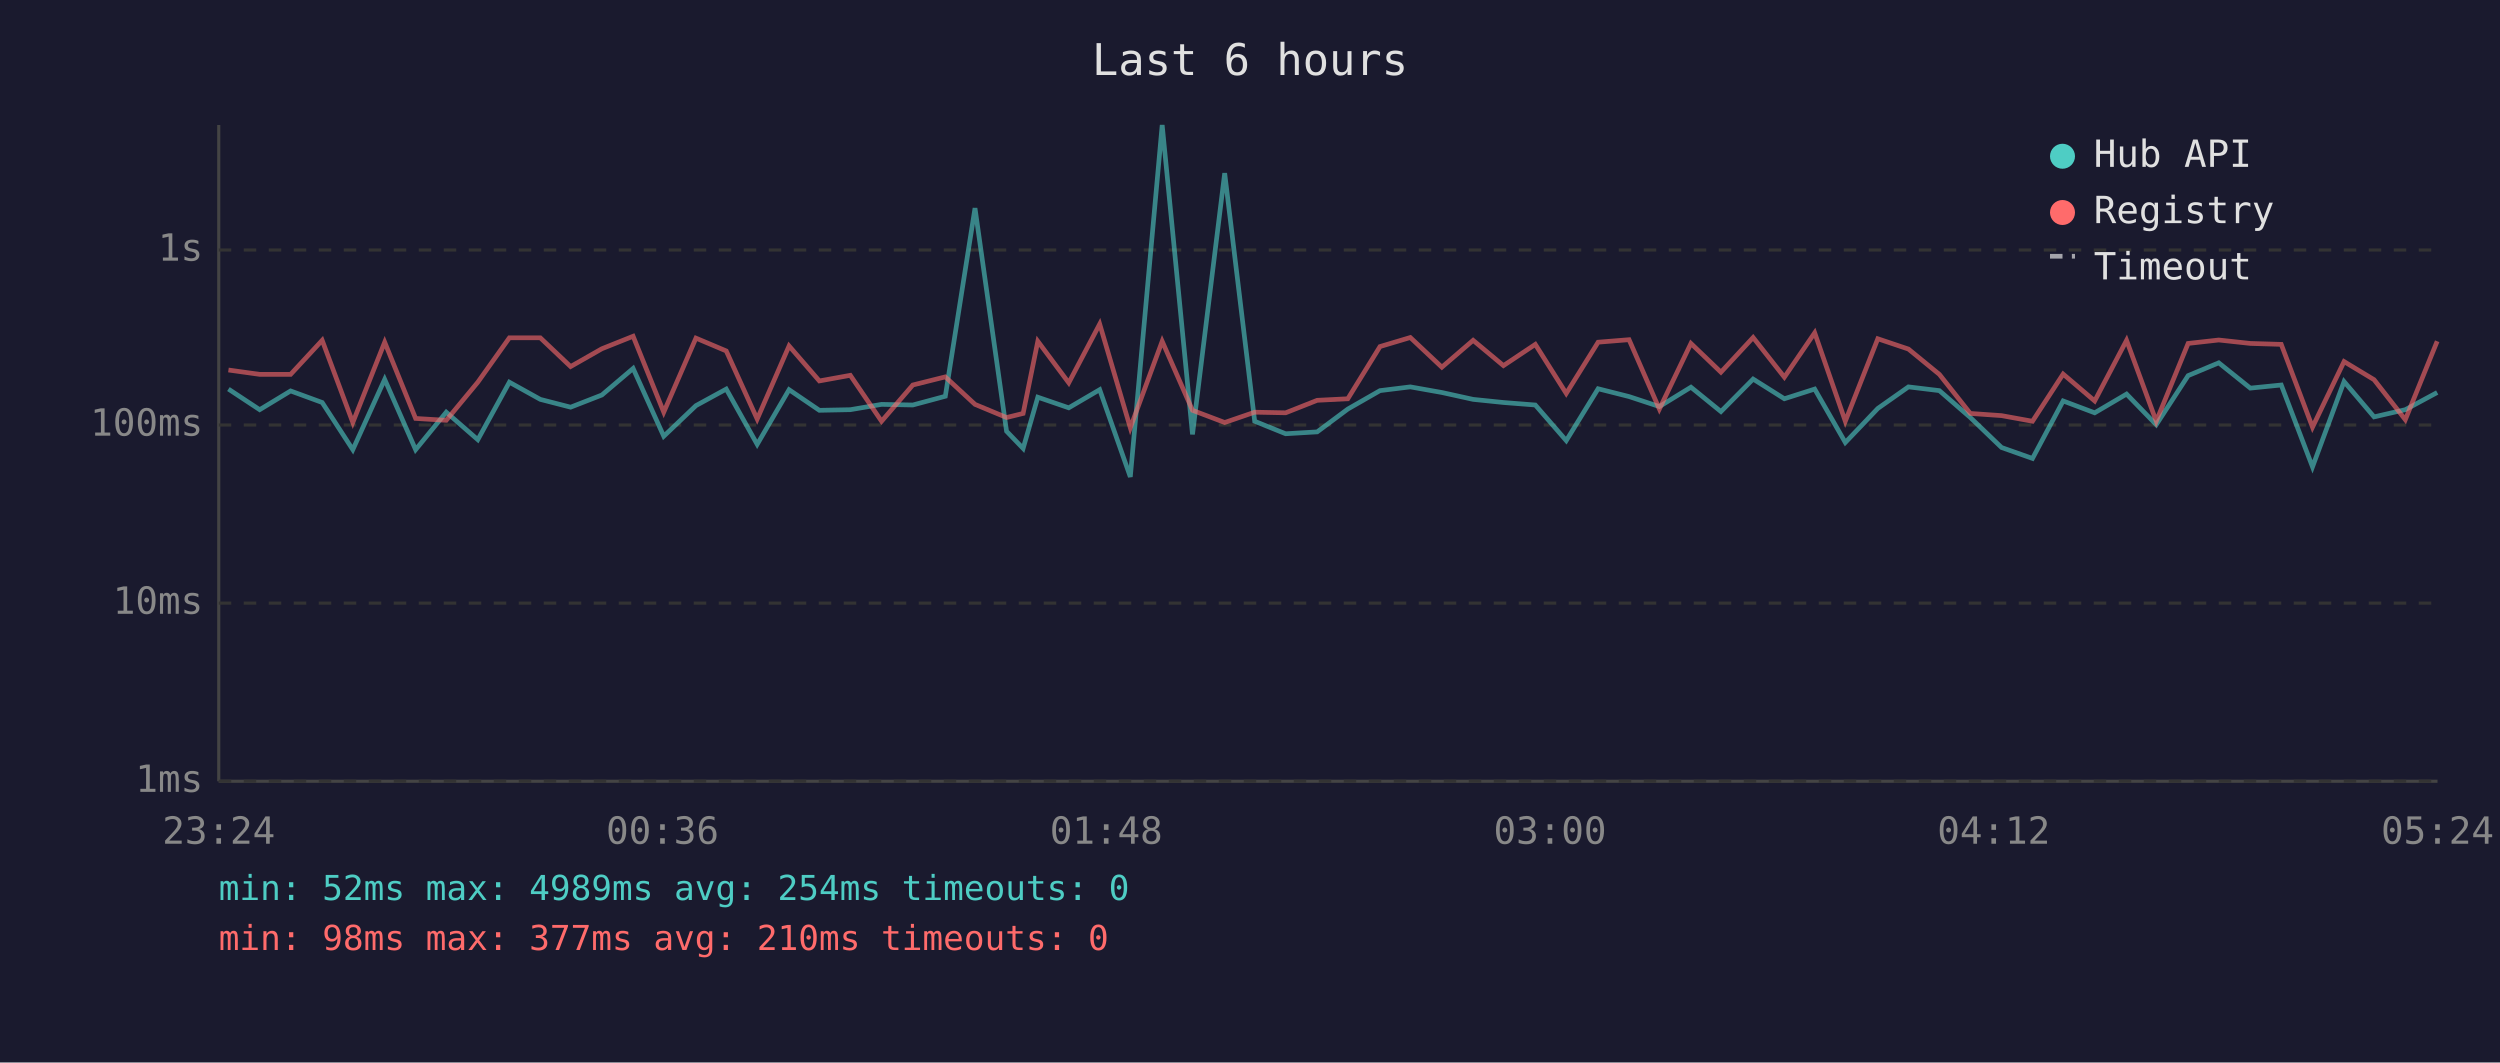
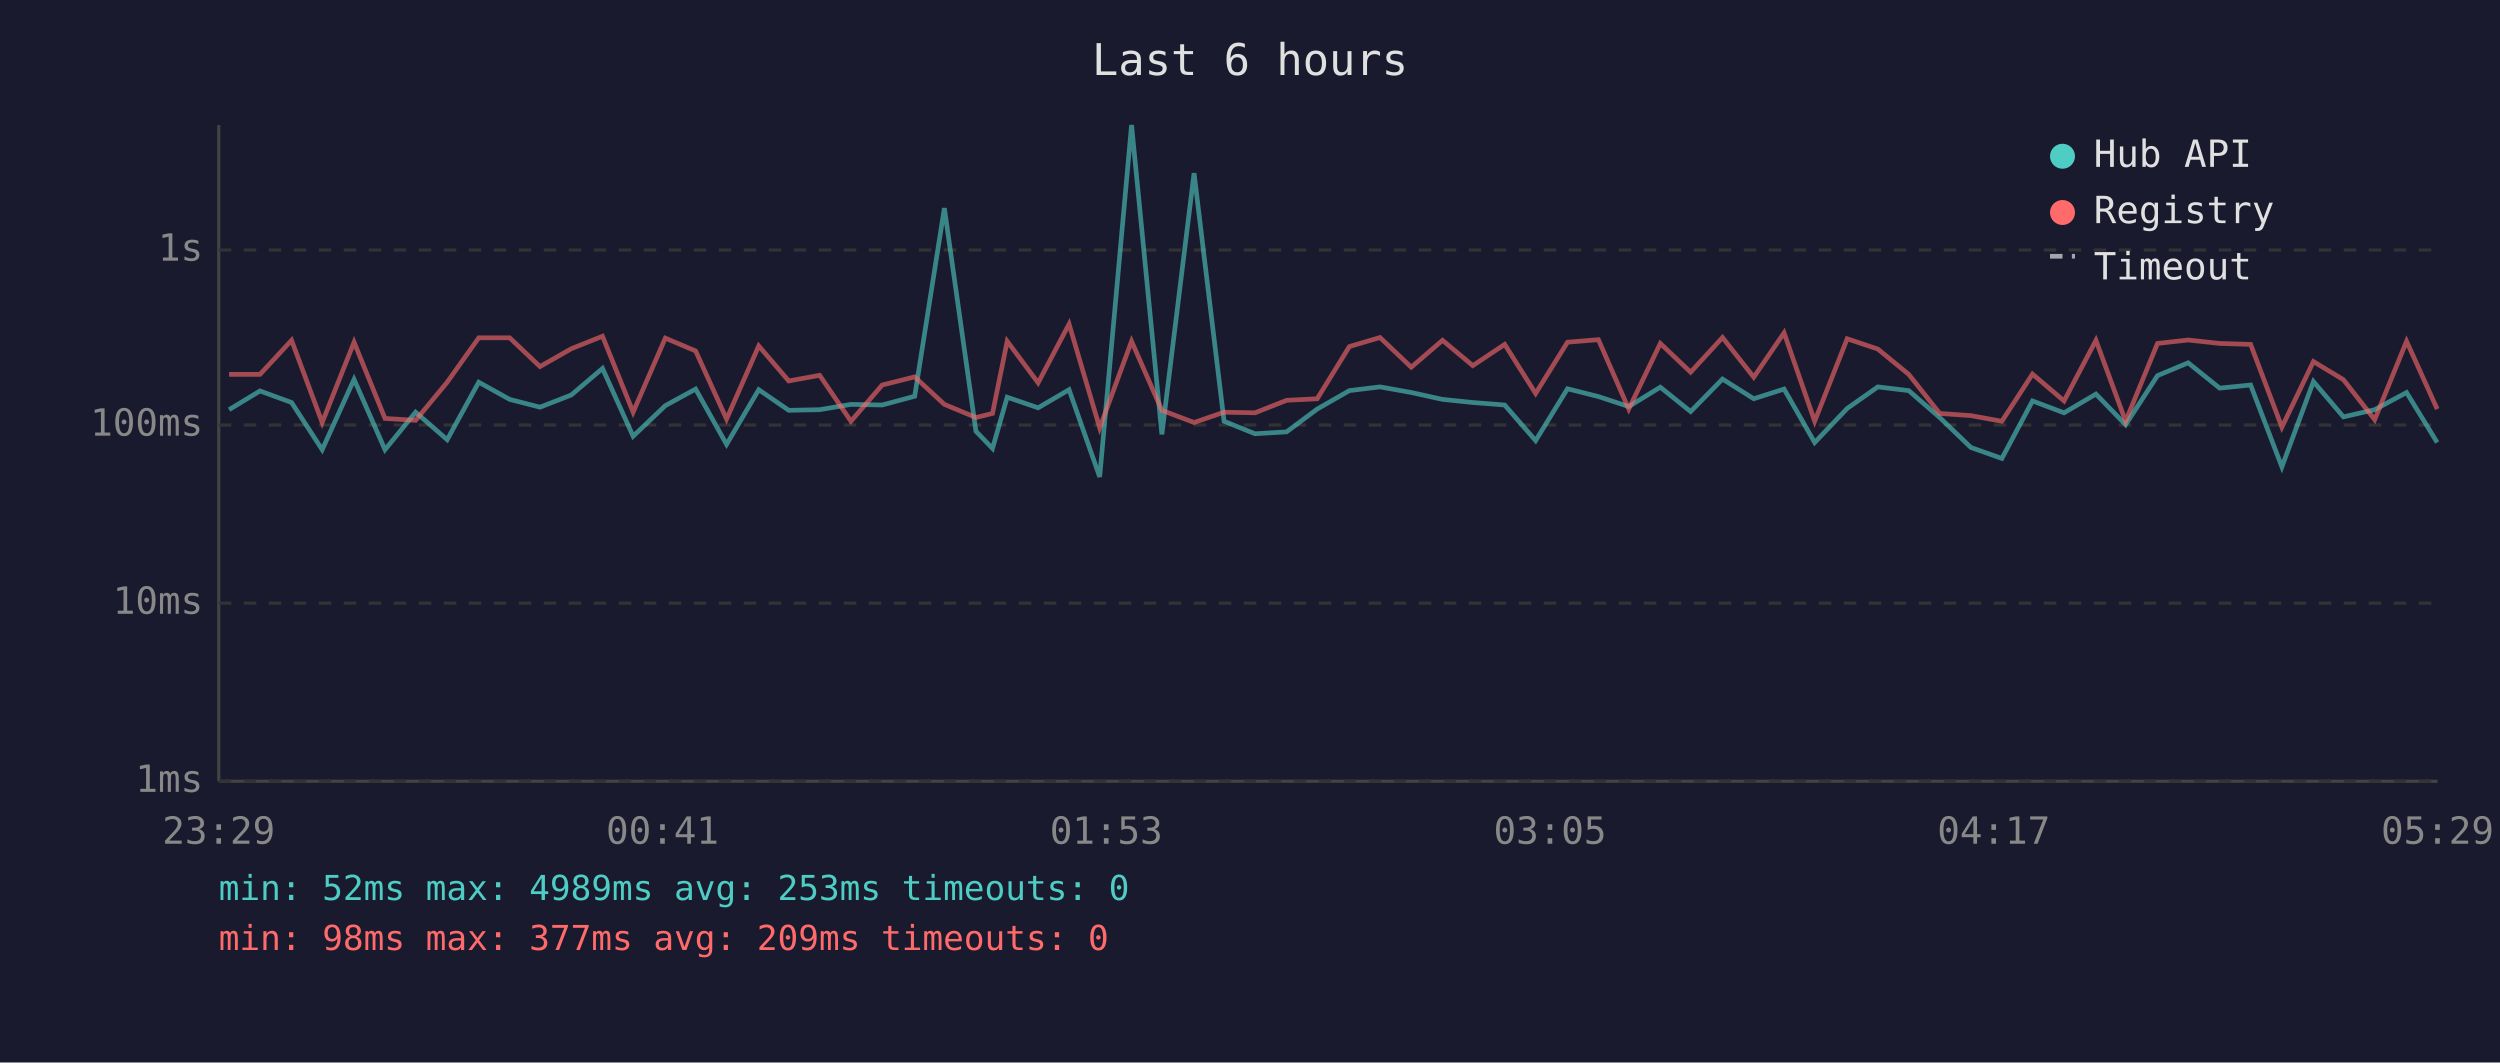
<svg xmlns="http://www.w3.org/2000/svg" viewBox="0 0 800 340" font-family="monospace" font-size="12">
  <rect width="800" height="340" fill="#1a1a2e" />
  <text x="400" y="24" fill="#e0e0e0" font-size="14" text-anchor="middle">Last 6 hours</text>
  <line x1="70" y1="40" x2="70" y2="250" stroke="#444" stroke-width="1" />
  <line x1="70" y1="250" x2="780" y2="250" stroke="#444" stroke-width="1" />
  <line x1="70" y1="250" x2="780" y2="250" stroke="#333" stroke-width="1" stroke-dasharray="4" />
  <text x="65" y="250" fill="#888" text-anchor="end" dominant-baseline="middle">1ms</text>
  <line x1="70" y1="193" x2="780" y2="193" stroke="#333" stroke-width="1" stroke-dasharray="4" />
  <text x="65" y="193" fill="#888" text-anchor="end" dominant-baseline="middle">10ms</text>
  <line x1="70" y1="136" x2="780" y2="136" stroke="#333" stroke-width="1" stroke-dasharray="4" />
  <text x="65" y="136" fill="#888" text-anchor="end" dominant-baseline="middle">100ms</text>
  <line x1="70" y1="80" x2="780" y2="80" stroke="#333" stroke-width="1" stroke-dasharray="4" />
  <text x="65" y="80" fill="#888" text-anchor="end" dominant-baseline="middle">1s</text>
-   <text x="70" y="270" fill="#888" text-anchor="middle">23:24</text>
-   <text x="212" y="270" fill="#888" text-anchor="middle">00:36</text>
-   <text x="354" y="270" fill="#888" text-anchor="middle">01:48</text>
-   <text x="496" y="270" fill="#888" text-anchor="middle">03:00</text>
-   <text x="638" y="270" fill="#888" text-anchor="middle">04:12</text>
-   <text x="780" y="270" fill="#888" text-anchor="middle">05:24</text>
-   <polyline points="73.1,124.5 83.1,131.1 93.0,125.1 103.1,128.8 112.9,143.9 123.1,121.4 133.0,143.9 142.8,131.9 152.9,140.7 163.0,122.3 172.9,127.8 182.6,130.3 192.6,126.4 202.6,117.9 212.4,139.6 222.7,129.8 232.4,124.5 242.3,142.2 252.5,124.7 262.2,131.3 272.1,131.1 282.1,129.4 292.1,129.6 302.5,126.8 312.0,66.6 322.1,138.0 327.4,143.5 332.1,127.1 342.0,130.5 351.9,124.7 361.7,152.6 371.9,40.0 381.6,139.0 391.9,55.4 401.5,134.8 411.4,138.8 421.5,138.2 431.3,130.9 441.6,125.0 451.3,123.8 461.4,125.6 471.4,127.8 481.1,128.8 491.3,129.6 501.2,141.0 511.4,124.4 521.3,126.9 531.0,130.1 541.1,123.9 550.7,131.7 561.0,121.3 571.0,127.6 580.7,124.5 590.5,141.6 600.9,130.7 610.7,123.8 620.6,125.0 630.5,133.6 640.5,143.2 650.4,146.7 660.2,128.3 670.3,132.1 680.5,126.1 690.0,135.9 700.2,120.2 710.0,116.1 720.1,124.2 730.0,123.2 740.0,149.4 750.1,122.1 759.7,133.4 769.7,131.1 779.9,125.6" fill="none" stroke="#4ecdc4" stroke-width="1.5" opacity="0.6" />
-   <polyline points="73.1,118.4 83.1,119.8 93.0,119.8 103.1,108.9 112.9,135.2 123.1,109.5 133.0,133.9 142.8,134.5 152.9,122.3 163.0,108.1 172.9,108.1 182.6,117.3 192.6,111.6 202.6,107.6 212.4,131.9 222.7,108.2 232.4,112.3 242.3,134.1 252.5,110.7 262.2,121.9 272.1,120.1 282.1,134.8 292.1,123.2 302.5,120.6 312.0,129.4 322.1,133.6 327.4,132.3 332.1,109.2 342.0,122.5 351.9,103.7 361.7,136.9 371.9,109.2 381.6,131.3 391.9,135.2 401.5,131.9 411.4,132.1 421.5,128.1 431.3,127.6 441.6,110.9 451.3,108.0 461.4,117.5 471.4,108.9 481.1,117.0 491.3,110.2 501.2,125.9 511.4,109.5 521.3,108.7 531.0,130.9 541.1,109.9 550.7,119.1 561.0,108.0 571.0,120.7 580.7,106.5 590.5,134.8 600.9,108.4 610.7,111.7 620.6,119.8 630.5,132.3 640.5,133.0 650.4,134.8 660.2,119.7 670.3,128.3 680.5,108.9 690.0,134.8 700.2,109.9 710.0,108.8 720.1,109.9 730.0,110.2 740.0,136.7 750.1,115.7 759.7,121.5 769.7,134.3 779.9,109.2" fill="none" stroke="#ff6b6b" stroke-width="1.5" opacity="0.6" />
+   <text x="70" y="270" fill="#888" text-anchor="middle">23:29</text>
+   <text x="212" y="270" fill="#888" text-anchor="middle">00:41</text>
+   <text x="354" y="270" fill="#888" text-anchor="middle">01:53</text>
+   <text x="496" y="270" fill="#888" text-anchor="middle">03:05</text>
+   <text x="638" y="270" fill="#888" text-anchor="middle">04:17</text>
+   <text x="780" y="270" fill="#888" text-anchor="middle">05:29</text>
+   <polyline points="73.3,131.1 83.2,125.1 93.3,128.8 103.1,143.9 113.3,121.4 123.2,143.9 133.0,131.9 143.1,140.7 153.2,122.3 163.1,127.8 172.8,130.3 182.8,126.4 192.8,117.9 202.6,139.6 212.9,129.8 222.6,124.5 232.5,142.2 242.8,124.7 252.4,131.3 262.3,131.1 272.3,129.4 282.3,129.6 292.7,126.8 302.2,66.6 312.3,138.0 317.6,143.5 322.3,127.1 332.2,130.5 342.1,124.7 351.9,152.6 362.1,40.0 371.8,139.0 382.1,55.4 391.7,134.8 401.6,138.8 411.7,138.2 421.5,130.9 431.8,125.0 441.6,123.8 451.6,125.6 461.6,127.8 471.3,128.8 481.5,129.6 491.4,141.0 501.6,124.4 511.5,126.9 521.2,130.1 531.3,123.9 541.0,131.7 551.2,121.3 561.2,127.6 570.9,124.5 580.7,141.6 591.1,130.7 600.9,123.8 610.8,125.0 620.7,133.6 630.7,143.2 640.6,146.7 650.4,128.3 660.5,132.1 670.7,126.1 680.2,135.9 690.4,120.2 700.2,116.1 710.3,124.2 720.2,123.2 730.2,149.4 740.3,122.1 749.9,133.4 759.9,131.1 770.1,125.6 779.9,141.6" fill="none" stroke="#4ecdc4" stroke-width="1.5" opacity="0.6" />
+   <polyline points="73.3,119.8 83.2,119.8 93.3,108.9 103.1,135.2 113.3,109.5 123.2,133.9 133.0,134.5 143.1,122.3 153.2,108.1 163.1,108.1 172.8,117.3 182.8,111.6 192.8,107.6 202.6,131.9 212.9,108.2 222.6,112.3 232.5,134.1 242.8,110.7 252.4,121.9 262.3,120.1 272.3,134.8 282.3,123.2 292.7,120.6 302.2,129.4 312.3,133.6 317.6,132.3 322.3,109.2 332.2,122.5 342.1,103.7 351.9,136.9 362.1,109.2 371.8,131.3 382.1,135.2 391.7,131.9 401.6,132.1 411.7,128.1 421.5,127.6 431.8,110.9 441.6,108.0 451.6,117.5 461.6,108.9 471.3,117.0 481.5,110.2 491.4,125.9 501.6,109.5 511.5,108.7 521.2,130.9 531.3,109.9 541.0,119.1 551.2,108.0 561.2,120.7 570.9,106.5 580.7,134.8 591.1,108.4 600.9,111.7 610.8,119.8 620.7,132.3 630.7,133.0 640.6,134.8 650.4,119.7 660.5,128.3 670.7,108.9 680.2,134.8 690.4,109.9 700.2,108.8 710.3,109.9 720.2,110.2 730.2,136.7 740.3,115.7 749.9,121.5 759.9,134.3 770.1,109.2 779.9,130.9" fill="none" stroke="#ff6b6b" stroke-width="1.5" opacity="0.6" />
  <circle cx="660" cy="50" r="4" fill="#4ecdc4" />
  <text x="670" y="50" fill="#e0e0e0" dominant-baseline="middle">Hub API</text>
  <circle cx="660" cy="68" r="4" fill="#ff6b6b" />
  <text x="670" y="68" fill="#e0e0e0" dominant-baseline="middle">Registry</text>
  <line x1="656" y1="82" x2="664" y2="82" stroke="#e0e0e0" stroke-width="1.5" stroke-dasharray="4,3" opacity="0.7" />
  <text x="670" y="86" fill="#e0e0e0" dominant-baseline="middle">Timeout</text>
-   <text x="70" y="288" fill="#4ecdc4" font-size="11">min: 52ms  max: 4989ms  avg: 254ms  timeouts: 0</text>
-   <text x="70" y="304" fill="#ff6b6b" font-size="11">min: 98ms  max: 377ms  avg: 210ms  timeouts: 0</text>
+   <text x="70" y="288" fill="#4ecdc4" font-size="11">min: 52ms  max: 4989ms  avg: 253ms  timeouts: 0</text>
+   <text x="70" y="304" fill="#ff6b6b" font-size="11">min: 98ms  max: 377ms  avg: 209ms  timeouts: 0</text>
</svg>
